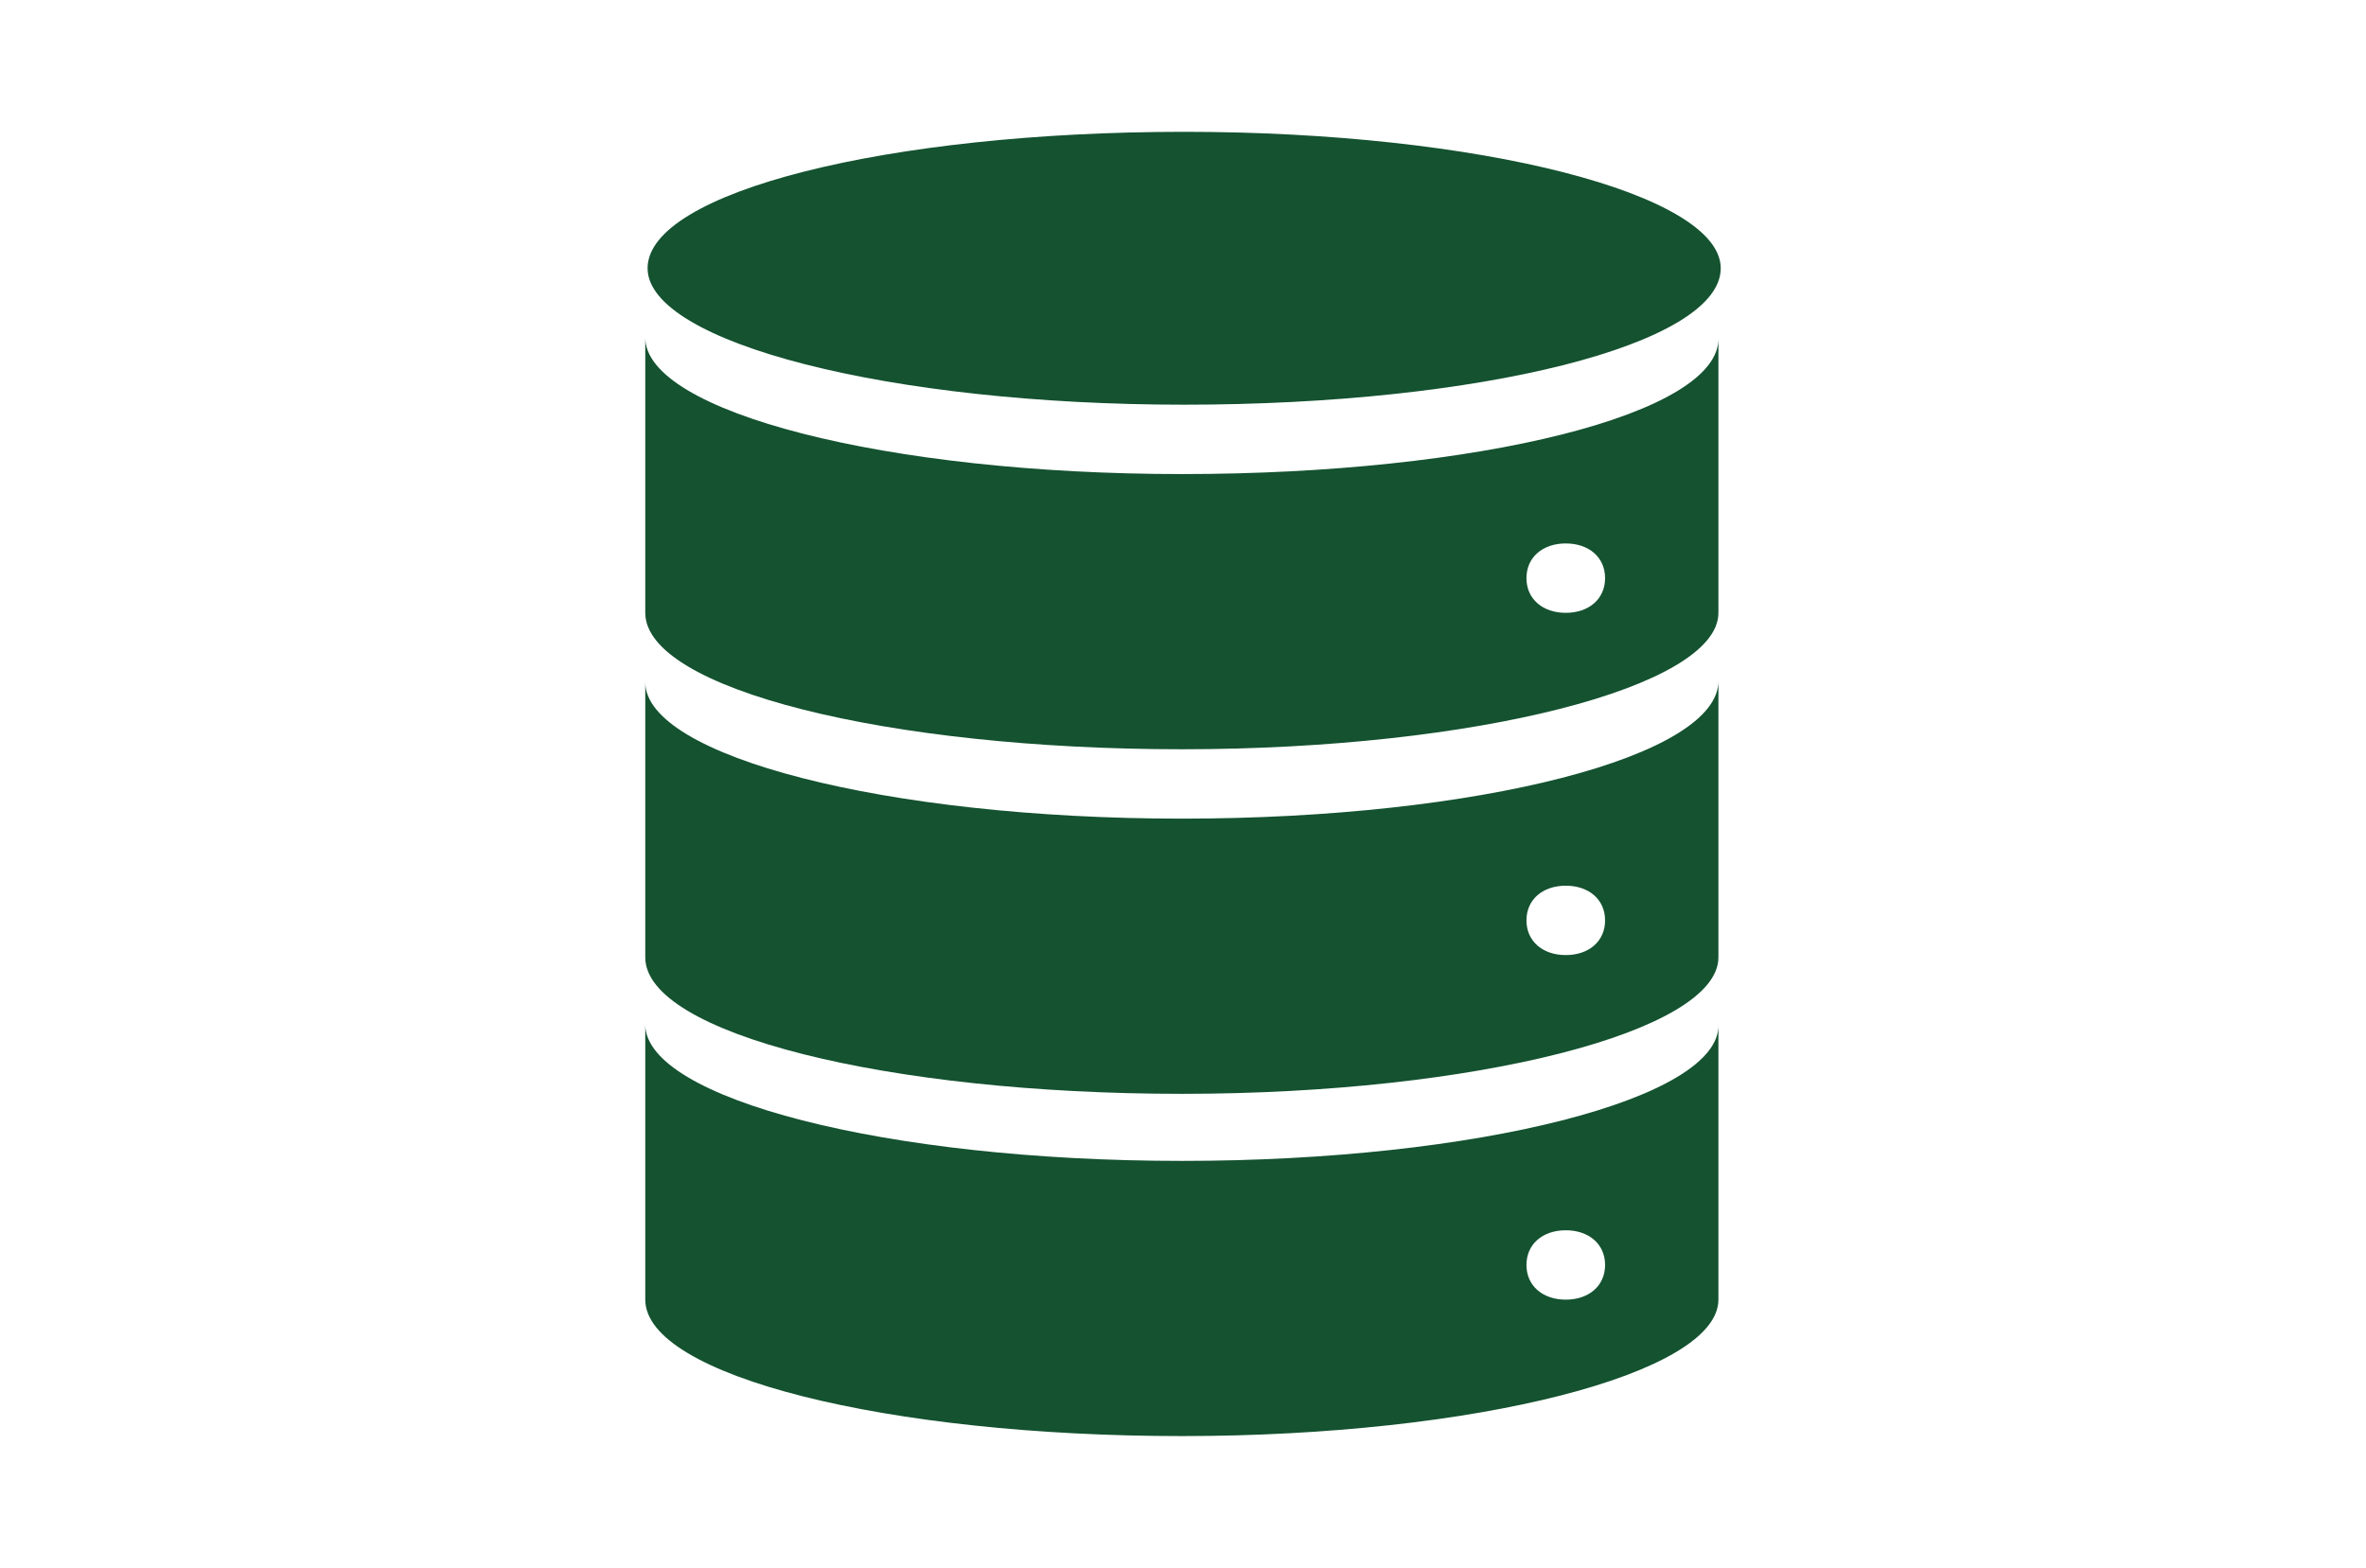
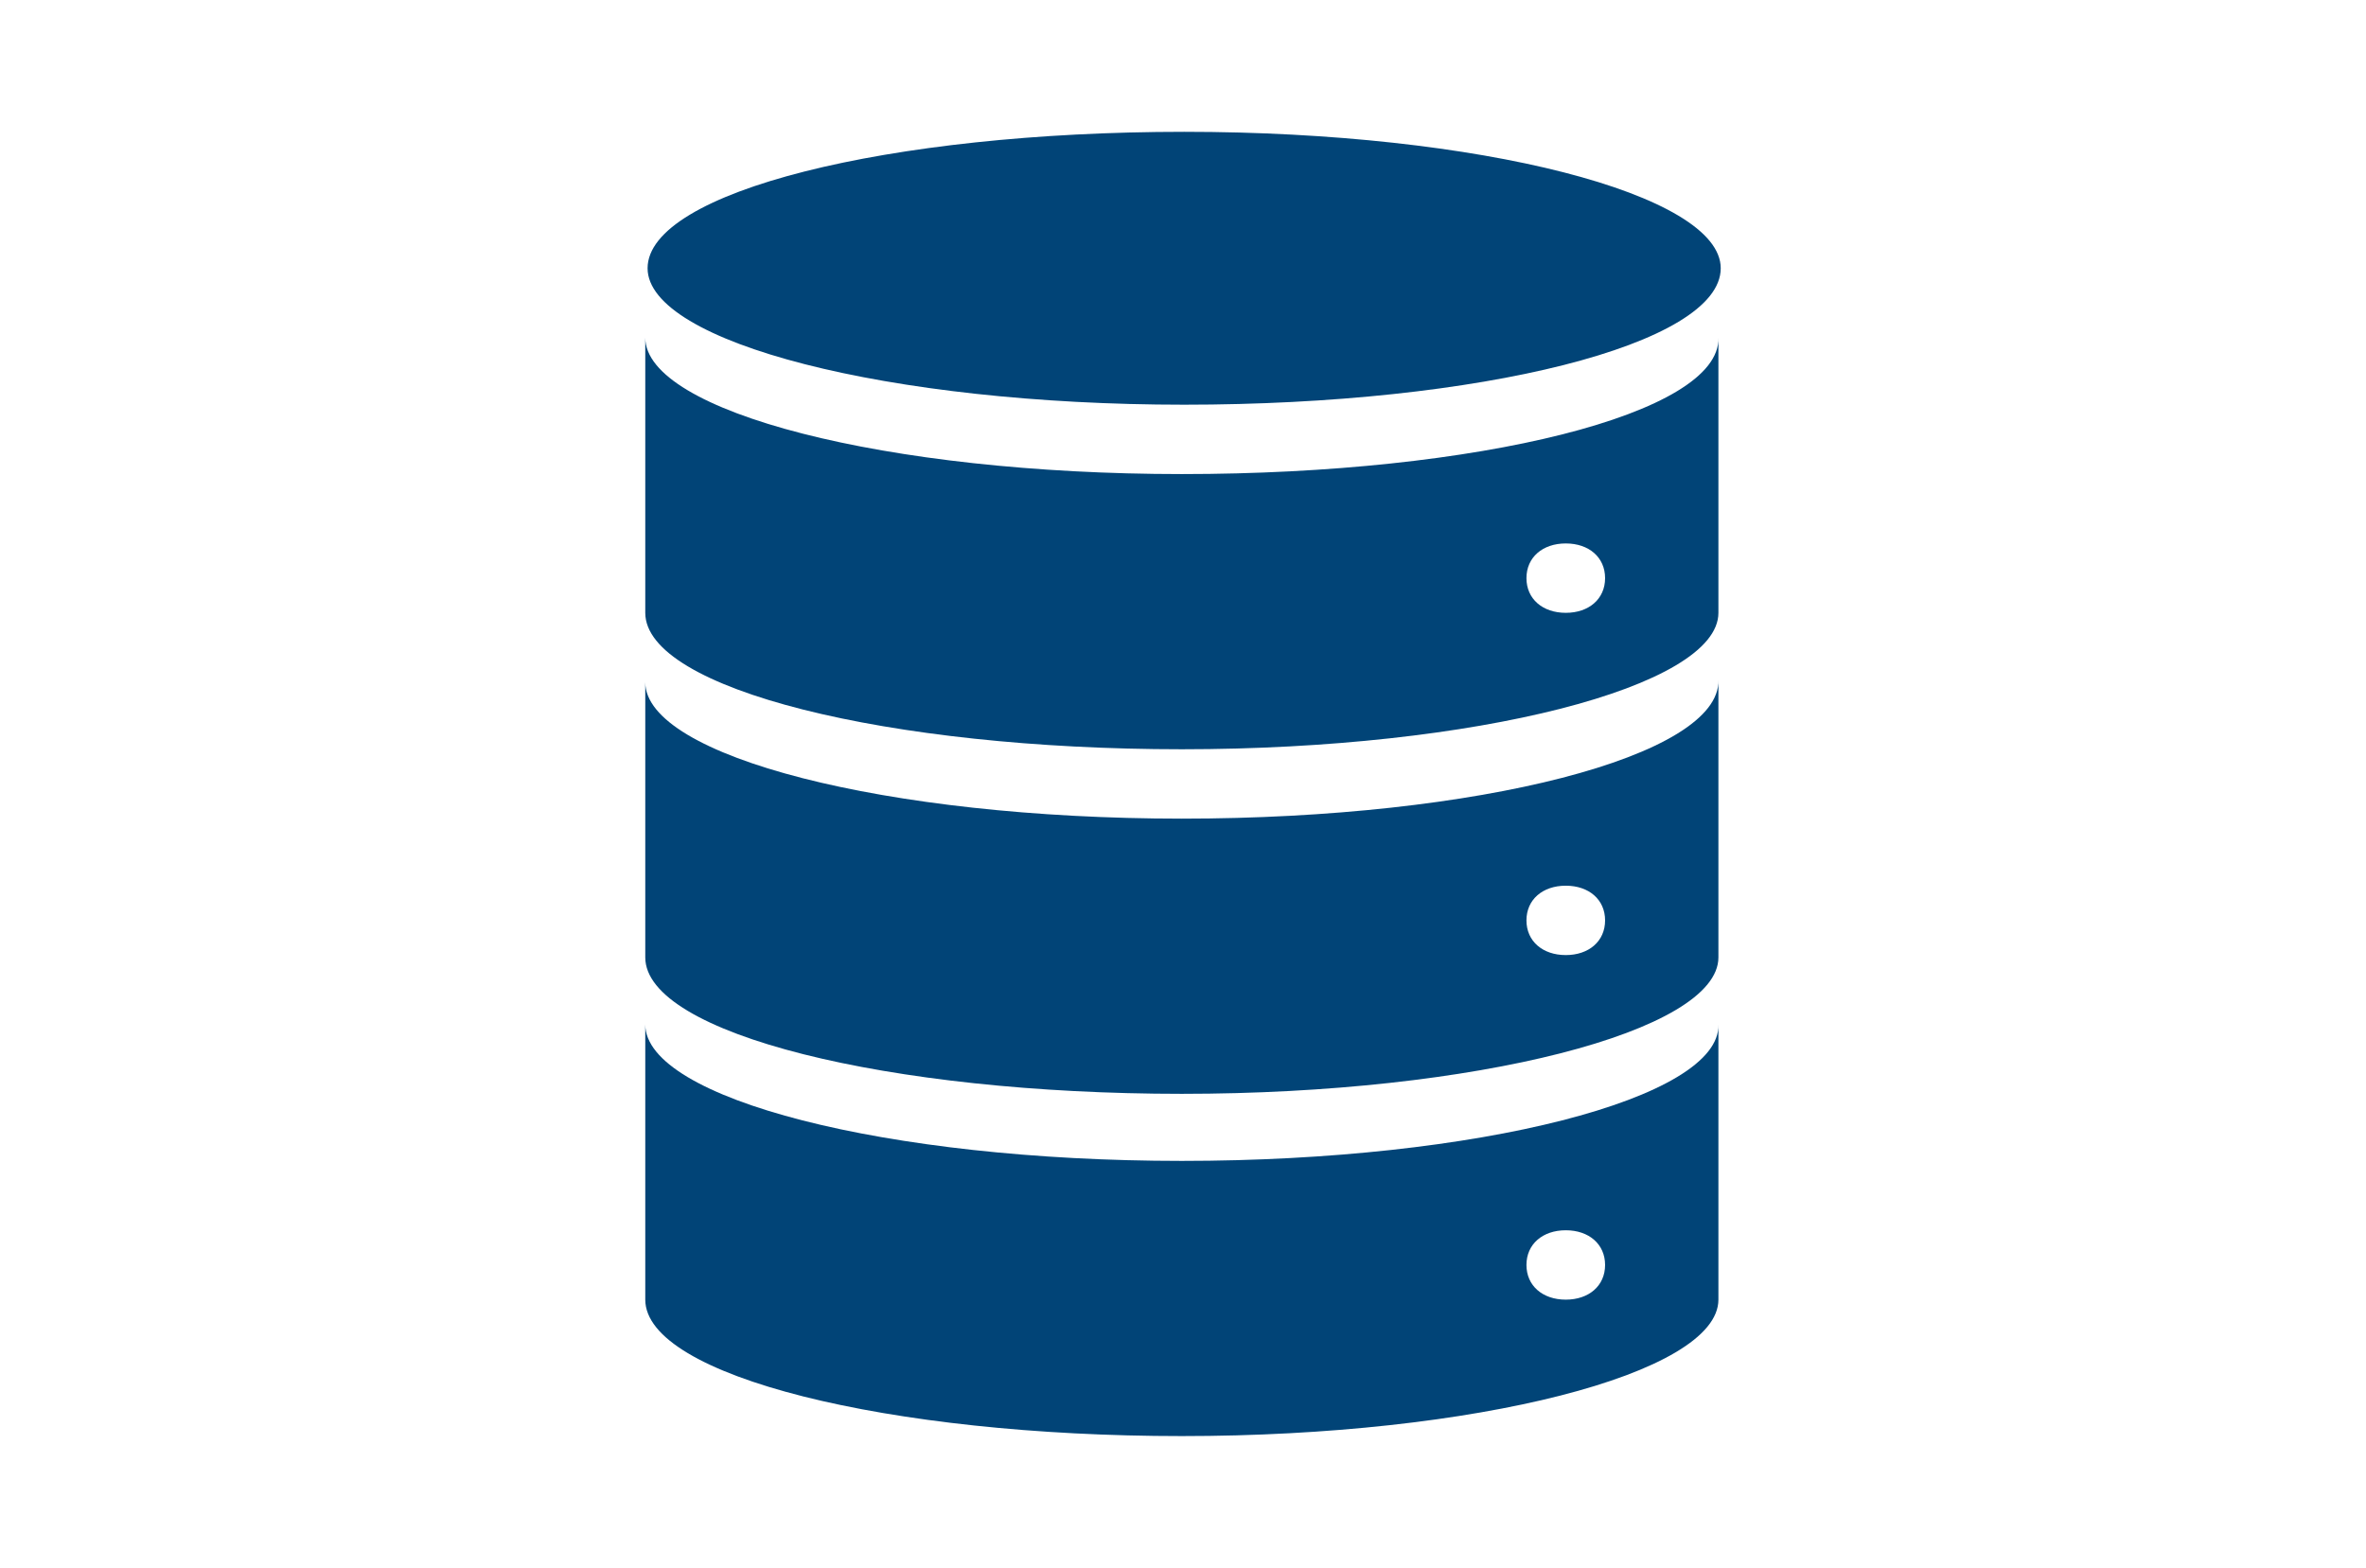
<svg xmlns="http://www.w3.org/2000/svg" version="1.1" id="Layer_1" x="0px" y="0px" viewBox="0 0 102.3 67.8" style="enable-background:new 0 0 102.3 67.8;" xml:space="preserve">
  <style type="text/css">
- 	.st0{fill:#145230;}
+ 	.st0{fill:#014477;}
</style>
  <g>
    <path class="st0" d="M74.4,11.6c0,3.3-10.4,5.9-23.2,5.9s-23.2-2.7-23.2-5.9c0-3.3,10.4-5.9,23.2-5.9S74.4,8.4,74.4,11.6L74.4,11.6   z" />
    <path class="st0" d="M67.7,26.5c-1,0-1.7-0.6-1.7-1.5c0-0.9,0.7-1.5,1.7-1.5s1.7,0.6,1.7,1.5C69.4,25.9,68.7,26.5,67.7,26.5   L67.7,26.5z M51.1,20.5c-12.8,0-23.2-2.7-23.2-5.9v11.9c0,3.3,10.5,5.9,23.2,5.9s23.2-2.7,23.2-5.9V14.6   C74.4,17.9,63.9,20.5,51.1,20.5L51.1,20.5z" />
    <path class="st0" d="M67.7,41.3c-1,0-1.7-0.6-1.7-1.5s0.7-1.5,1.7-1.5s1.7,0.6,1.7,1.5S68.7,41.3,67.7,41.3L67.7,41.3z M51.1,35.4   c-12.8,0-23.2-2.7-23.2-5.9v11.9c0,3.3,10.5,5.9,23.2,5.9s23.2-2.7,23.2-5.9V29.4C74.4,32.7,63.9,35.4,51.1,35.4L51.1,35.4z" />
    <path class="st0" d="M67.7,56.2c-1,0-1.7-0.6-1.7-1.5s0.7-1.5,1.7-1.5s1.7,0.6,1.7,1.5S68.7,56.2,67.7,56.2L67.7,56.2z M51.1,50.2   c-12.8,0-23.2-2.7-23.2-5.9v11.9c0,3.3,10.5,5.9,23.2,5.9s23.2-2.7,23.2-5.9V44.3C74.4,47.5,63.9,50.2,51.1,50.2L51.1,50.2z" />
  </g>
</svg>
